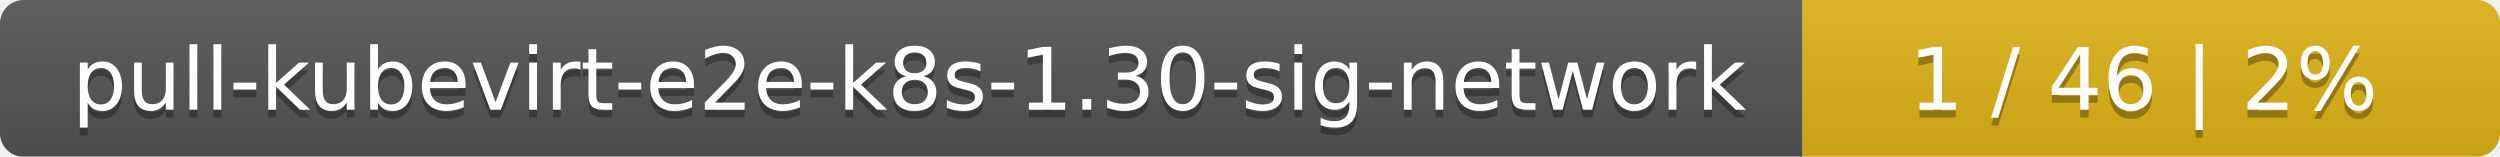
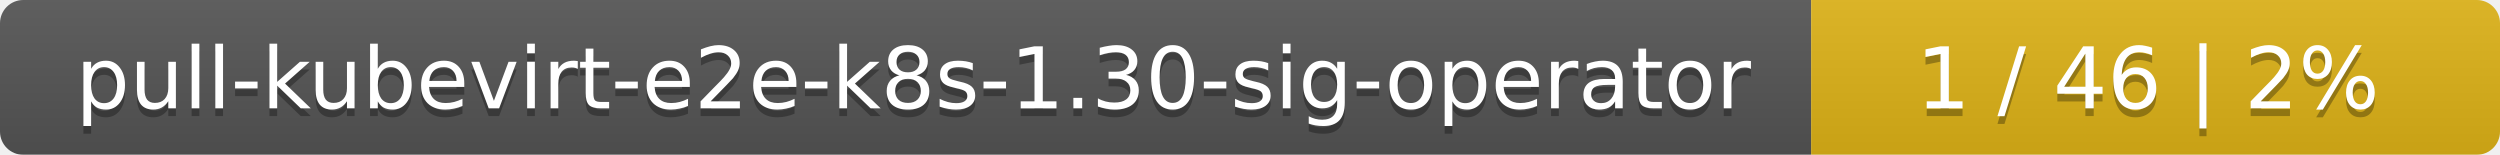
- <svg xmlns="http://www.w3.org/2000/svg" width="319" height="20">
+ <svg xmlns="http://www.w3.org/2000/svg" width="323" height="20">
  <linearGradient id="smooth" x2="0" y2="100%">
    <stop offset="0" stop-color="#bbb" stop-opacity=".1" />
    <stop offset="1" stop-opacity=".1" />
  </linearGradient>
  <mask id="round">
-     <rect width="319" height="20" rx="3" fill="#fff" />
+     <rect width="323" height="20" rx="3" fill="#fff" />
  </mask>
  <g mask="url(#round)">
-     <rect width="230" height="20" fill="#555" />
-     <rect x="230" width="89" height="20" fill="#dfb317" />
-     <rect width="319" height="20" fill="url(#smooth)" />
+     <rect width="234" height="20" fill="#555" />
+     <rect x="234" width="89" height="20" fill="#dfb317" />
+     <rect width="323" height="20" fill="url(#smooth)" />
  </g>
  <g fill="#fff" text-anchor="middle" font-family="DejaVu Sans,Verdana,Geneva,sans-serif" font-size="11">
-     <text x="116" y="15" fill="#010101" fill-opacity=".3">pull-kubevirt-e2e-k8s-1.30-sig-network</text>
-     <text x="116" y="14">pull-kubevirt-e2e-k8s-1.30-sig-network</text>
-     <text x="273.5" y="15" fill="#010101" fill-opacity=".3">1 / 46    |    2%</text>
-     <text x="273.5" y="14">1 / 46    |    2%</text>
+     <text x="118" y="15" fill="#010101" fill-opacity=".3">pull-kubevirt-e2e-k8s-1.30-sig-operator</text>
+     <text x="118" y="14">pull-kubevirt-e2e-k8s-1.30-sig-operator</text>
+     <text x="277.5" y="15" fill="#010101" fill-opacity=".3">1 / 46    |    2%</text>
+     <text x="277.5" y="14">1 / 46    |    2%</text>
  </g>
</svg>
